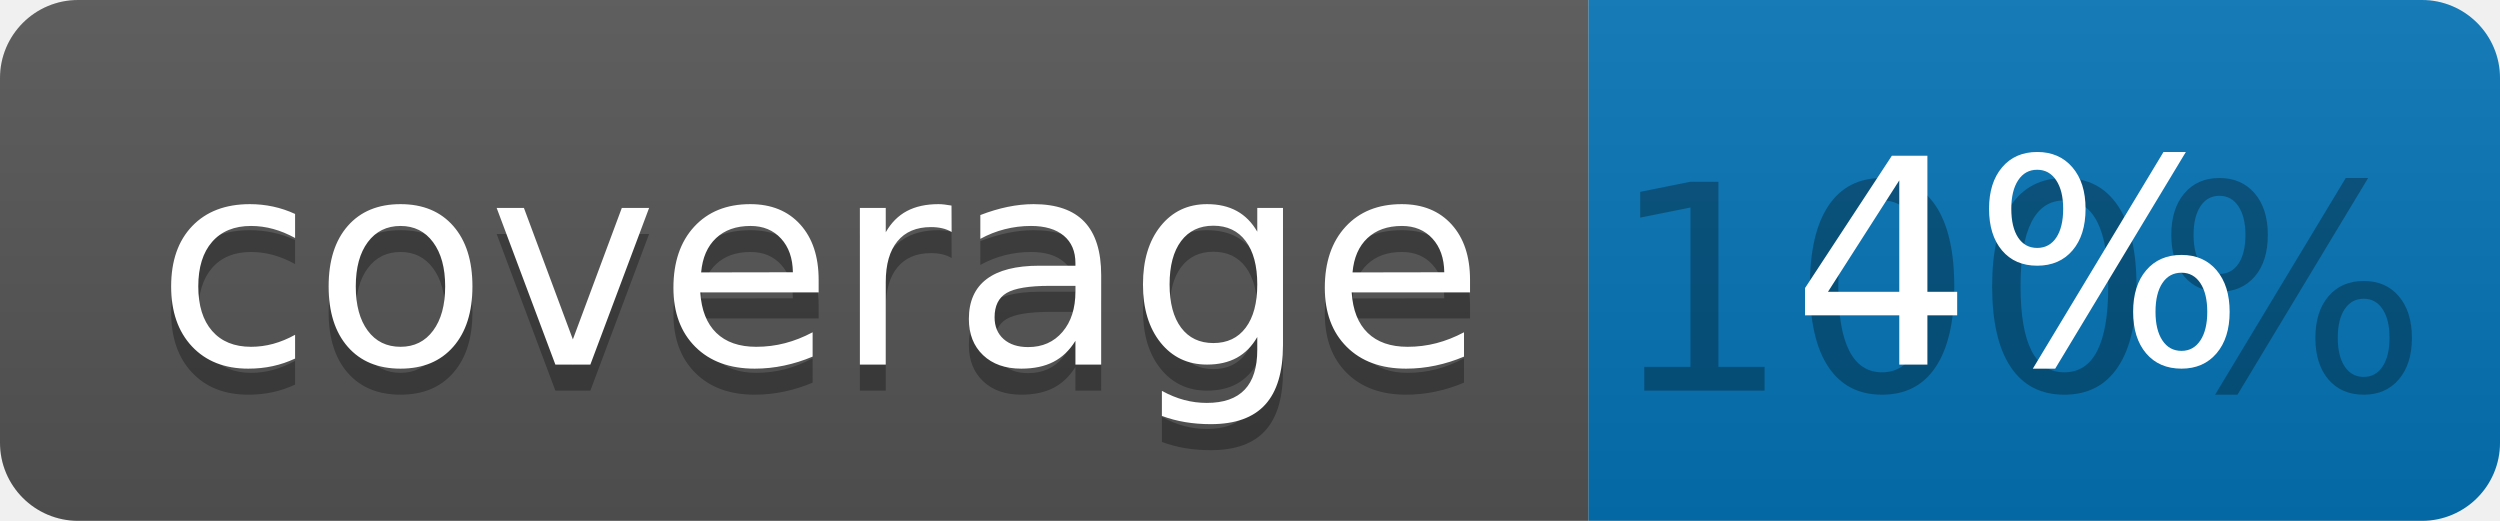
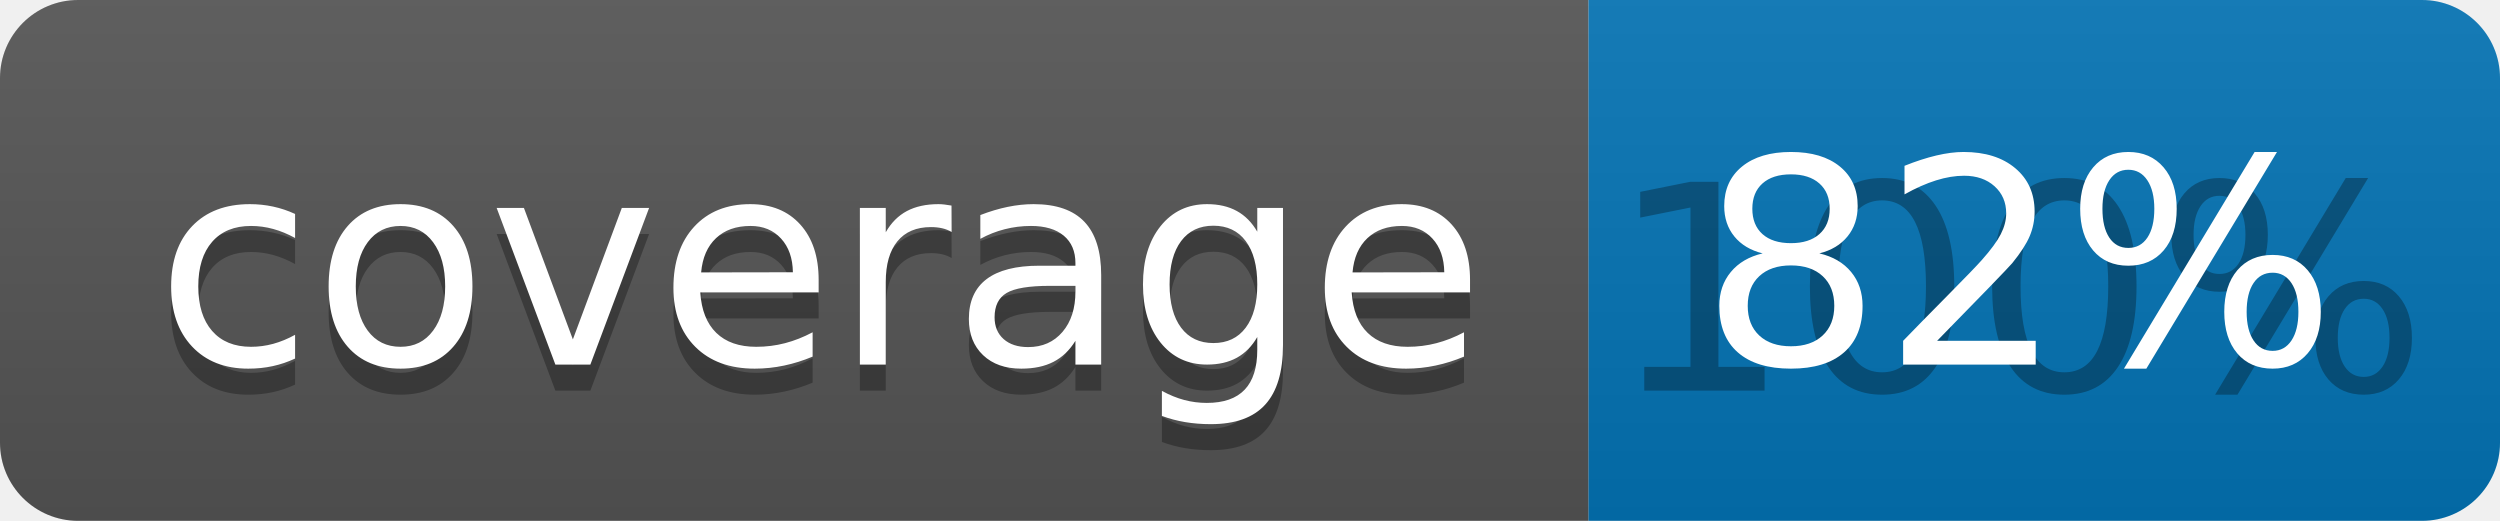
<svg xmlns="http://www.w3.org/2000/svg" width="96" height="20">
  <linearGradient id="b" x2="0" y2="100%">
    <stop offset="0" stop-color="#bbb" stop-opacity=".1" />
    <stop offset="1" stop-opacity=".1" />
  </linearGradient>
  <clipPath id="a">
    <rect width="96" height="20" rx="3" fill="#fff" />
  </clipPath>
  <g clip-path="url(#a)">
    <path fill="#555" d="M0 0h61v20H0z" />
    <path fill="#0374B5" d="M61 0h35v20H61z" />
    <path fill="url(#b)" d="M0 0h96v20H0z" />
  </g>
  <g fill="#fff" text-anchor="middle" font-family="DejaVu Sans,Verdana,Geneva,sans-serif" font-size="110">
    <text x="315" y="150" fill="#010101" fill-opacity=".3" transform="scale(.1)" textLength="510">coverage</text>
    <text x="315" y="140" transform="scale(.1)" textLength="510">coverage</text>
    <text x="775" y="150" fill="#010101" fill-opacity=".3" transform="scale(.1)" textLength="250">100%</text>
-     <text x="775" y="140" transform="scale(.1)" textLength="250">4%</text>
+     <text x="775" y="140" transform="scale(.1)" textLength="250">82%</text>
  </g>
</svg>
